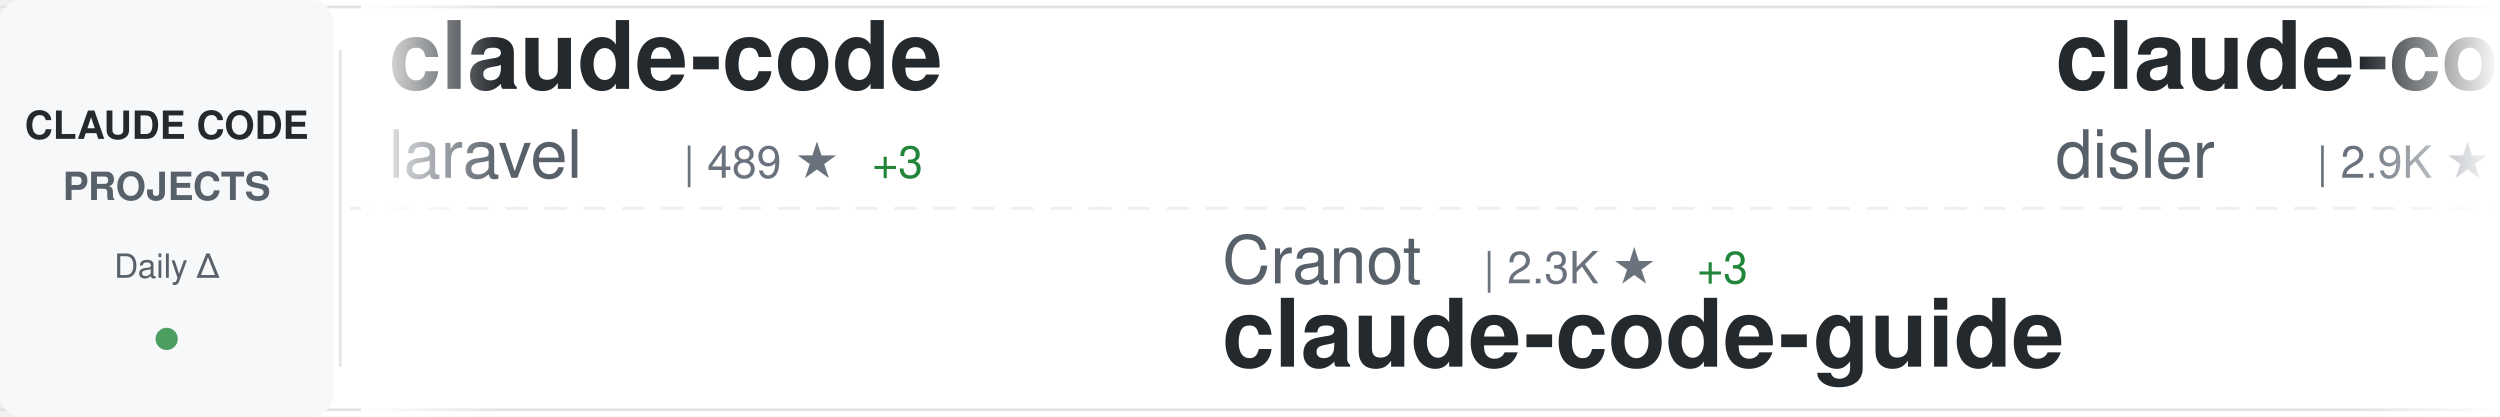
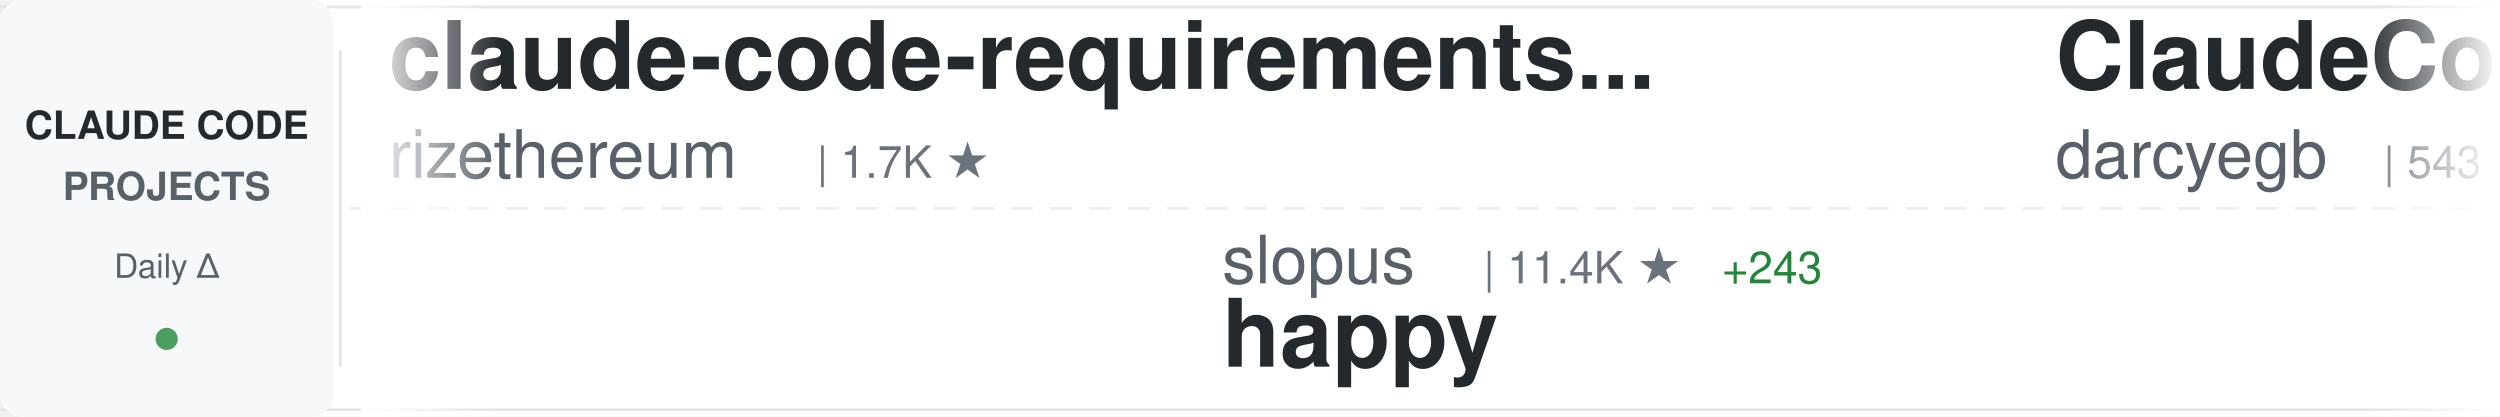
<svg xmlns="http://www.w3.org/2000/svg" width="900" height="150">
  <defs>
    <linearGradient id="awesomeLeftFade" x1="0%" y1="0%" x2="100%" y2="0%">
      <stop offset="0%" style="stop-color:#ffffff;stop-opacity:1" />
      <stop offset="100%" style="stop-color:#ffffff;stop-opacity:0" />
    </linearGradient>
    <linearGradient id="awesomeRightFade" x1="0%" y1="0%" x2="100%" y2="0%">
      <stop offset="0%" style="stop-color:#ffffff;stop-opacity:0" />
      <stop offset="100%" style="stop-color:#ffffff;stop-opacity:1" />
    </linearGradient>
  </defs>
  <rect width="900" height="150" fill="#ffffff" rx="8" />
  <rect x="0" y="2" width="900" height="1" fill="#e1e4e8" />
  <rect x="0" y="147" width="900" height="1" fill="#e1e4e8" />
  <line x1="0" y1="75" x2="900" y2="75" stroke="#e1e4e8" stroke-width="1" stroke-dasharray="8 6" opacity="0.6" />
  <rect x="0" y="0" width="120" height="150" fill="#f6f8fa" rx="8" />
  <text x="60" y="50" font-family="-apple-system, BlinkMacSystemFont, 'Segoe UI', Helvetica, Arial, sans-serif" font-size="14" font-weight="600" fill="#24292e" text-anchor="middle">CLAUDE CODE</text>
  <text x="60" y="72" font-family="-apple-system, BlinkMacSystemFont, 'Segoe UI', Helvetica, Arial, sans-serif" font-size="14" font-weight="600" fill="#586069" text-anchor="middle">PROJECTS</text>
  <text x="60" y="100" font-family="-apple-system, BlinkMacSystemFont, 'Segoe UI', Helvetica, Arial, sans-serif" font-size="12" font-weight="500" fill="#586069" text-anchor="middle">Daily Δ</text>
  <circle cx="60" cy="122" r="4" fill="#22863a" opacity="0.8" />
  <rect x="122" y="18" width="1" height="114" fill="#e1e4e8" />
  <clipPath id="awesomeTickerClip">
    <rect x="130" y="0" width="770" height="150" />
  </clipPath>
  <g clip-path="url(#awesomeTickerClip)">
    <g id="awesomeTickerItems">
      <animateTransform attributeName="transform" attributeType="XML" type="translate" from="0 0" to="-3000 0" dur="54s" repeatCount="indefinite" />
      <g transform="translate(0, 0)">
-         <text x="140" y="32" font-family="-apple-system, BlinkMacSystemFont, 'Segoe UI', Helvetica, Arial, sans-serif" font-size="34" font-weight="600" fill="#24292e">claude-code</text>
-         <text x="140" y="64" font-family="-apple-system, BlinkMacSystemFont, 'Segoe UI', Helvetica, Arial, sans-serif" font-size="24" font-weight="400" fill="#586069">laravel</text>
-         <text x="246" y="64" font-family="-apple-system, BlinkMacSystemFont, 'Segoe UI', Helvetica, Arial, sans-serif" font-size="16" font-weight="500" fill="#6a737d">| 489 ★</text>
-         <text x="314" y="64" font-family="-apple-system, BlinkMacSystemFont, 'Segoe UI', Helvetica, Arial, sans-serif" font-size="16" font-weight="500" fill="#22863a"> +3</text>
+         <text x="140" y="32" font-family="-apple-system, BlinkMacSystemFont, 'Segoe UI', Helvetica, Arial, sans-serif" font-size="34" font-weight="600" fill="#24292e">claude-code-requirements...</text>
+         <text x="140" y="64" font-family="-apple-system, BlinkMacSystemFont, 'Segoe UI', Helvetica, Arial, sans-serif" font-size="24" font-weight="400" fill="#586069">rizethereum</text>
+         <text x="294" y="64" font-family="-apple-system, BlinkMacSystemFont, 'Segoe UI', Helvetica, Arial, sans-serif" font-size="16" font-weight="500" fill="#6a737d">| 1.7K ★</text>
      </g>
      <g transform="translate(300, 0)">
-         <text x="140" y="102" font-family="-apple-system, BlinkMacSystemFont, 'Segoe UI', Helvetica, Arial, sans-serif" font-size="24" font-weight="400" fill="#586069">Cranot</text>
-         <text x="234" y="102" font-family="-apple-system, BlinkMacSystemFont, 'Segoe UI', Helvetica, Arial, sans-serif" font-size="16" font-weight="500" fill="#6a737d">| 2.3K ★</text>
-         <text x="311" y="102" font-family="-apple-system, BlinkMacSystemFont, 'Segoe UI', Helvetica, Arial, sans-serif" font-size="16" font-weight="500" fill="#22863a"> +3</text>
-         <text x="140" y="132" font-family="-apple-system, BlinkMacSystemFont, 'Segoe UI', Helvetica, Arial, sans-serif" font-size="34" font-weight="600" fill="#24292e">claude-code-guide</text>
+         <text x="140" y="102" font-family="-apple-system, BlinkMacSystemFont, 'Segoe UI', Helvetica, Arial, sans-serif" font-size="24" font-weight="400" fill="#586069">slopus</text>
+         <text x="234" y="102" font-family="-apple-system, BlinkMacSystemFont, 'Segoe UI', Helvetica, Arial, sans-serif" font-size="16" font-weight="500" fill="#6a737d">| 11.4K ★</text>
+         <text x="320" y="102" font-family="-apple-system, BlinkMacSystemFont, 'Segoe UI', Helvetica, Arial, sans-serif" font-size="16" font-weight="500" fill="#22863a"> +243</text>
+         <text x="140" y="132" font-family="-apple-system, BlinkMacSystemFont, 'Segoe UI', Helvetica, Arial, sans-serif" font-size="34" font-weight="600" fill="#24292e">happy</text>
      </g>
      <g transform="translate(600, 0)">
-         <text x="140" y="32" font-family="-apple-system, BlinkMacSystemFont, 'Segoe UI', Helvetica, Arial, sans-serif" font-size="34" font-weight="600" fill="#24292e">claude-code-hooks-master...</text>
-         <text x="140" y="64" font-family="-apple-system, BlinkMacSystemFont, 'Segoe UI', Helvetica, Arial, sans-serif" font-size="24" font-weight="400" fill="#586069">disler</text>
-         <text x="234" y="64" font-family="-apple-system, BlinkMacSystemFont, 'Segoe UI', Helvetica, Arial, sans-serif" font-size="16" font-weight="500" fill="#6a737d">| 2.9K ★</text>
-         <text x="311" y="64" font-family="-apple-system, BlinkMacSystemFont, 'Segoe UI', Helvetica, Arial, sans-serif" font-size="16" font-weight="500" fill="#22863a"> +93</text>
+         <text x="140" y="32" font-family="-apple-system, BlinkMacSystemFont, 'Segoe UI', Helvetica, Arial, sans-serif" font-size="34" font-weight="600" fill="#24292e">ClaudeCodeAgents</text>
+         <text x="140" y="64" font-family="-apple-system, BlinkMacSystemFont, 'Segoe UI', Helvetica, Arial, sans-serif" font-size="24" font-weight="400" fill="#586069">darcyegb</text>
+         <text x="258" y="64" font-family="-apple-system, BlinkMacSystemFont, 'Segoe UI', Helvetica, Arial, sans-serif" font-size="16" font-weight="500" fill="#6a737d">| 543 ★</text>
+         <text x="326" y="64" font-family="-apple-system, BlinkMacSystemFont, 'Segoe UI', Helvetica, Arial, sans-serif" font-size="16" font-weight="500" fill="#22863a"> +1</text>
      </g>
      <g transform="translate(900, 0)">
-         <text x="140" y="102" font-family="-apple-system, BlinkMacSystemFont, 'Segoe UI', Helvetica, Arial, sans-serif" font-size="24" font-weight="400" fill="#586069">lst97</text>
-         <text x="222" y="102" font-family="-apple-system, BlinkMacSystemFont, 'Segoe UI', Helvetica, Arial, sans-serif" font-size="16" font-weight="500" fill="#6a737d">| 1.4K ★</text>
-         <text x="299" y="102" font-family="-apple-system, BlinkMacSystemFont, 'Segoe UI', Helvetica, Arial, sans-serif" font-size="16" font-weight="500" fill="#22863a"> +4</text>
-         <text x="140" y="132" font-family="-apple-system, BlinkMacSystemFont, 'Segoe UI', Helvetica, Arial, sans-serif" font-size="34" font-weight="600" fill="#24292e">claude-code-sub-agents</text>
+         <text x="140" y="102" font-family="-apple-system, BlinkMacSystemFont, 'Segoe UI', Helvetica, Arial, sans-serif" font-size="24" font-weight="400" fill="#586069">numman-ali</text>
+         <text x="282" y="102" font-family="-apple-system, BlinkMacSystemFont, 'Segoe UI', Helvetica, Arial, sans-serif" font-size="16" font-weight="500" fill="#6a737d">| 8.2K ★</text>
+         <text x="359" y="102" font-family="-apple-system, BlinkMacSystemFont, 'Segoe UI', Helvetica, Arial, sans-serif" font-size="16" font-weight="500" fill="#22863a"> +58</text>
+         <text x="140" y="132" font-family="-apple-system, BlinkMacSystemFont, 'Segoe UI', Helvetica, Arial, sans-serif" font-size="34" font-weight="600" fill="#24292e">openskills</text>
      </g>
      <g transform="translate(1200, 0)">
-         <text x="140" y="32" font-family="-apple-system, BlinkMacSystemFont, 'Segoe UI', Helvetica, Arial, sans-serif" font-size="34" font-weight="600" fill="#24292e">claude-skills</text>
-         <text x="140" y="64" font-family="-apple-system, BlinkMacSystemFont, 'Segoe UI', Helvetica, Arial, sans-serif" font-size="24" font-weight="400" fill="#586069">alirezarezvani</text>
-         <text x="330" y="64" font-family="-apple-system, BlinkMacSystemFont, 'Segoe UI', Helvetica, Arial, sans-serif" font-size="16" font-weight="500" fill="#6a737d">| 1.7K ★</text>
-         <text x="407" y="64" font-family="-apple-system, BlinkMacSystemFont, 'Segoe UI', Helvetica, Arial, sans-serif" font-size="16" font-weight="500" fill="#22863a"> +14</text>
+         <text x="140" y="32" font-family="-apple-system, BlinkMacSystemFont, 'Segoe UI', Helvetica, Arial, sans-serif" font-size="34" font-weight="600" fill="#24292e">sc-claude-code-files</text>
+         <text x="140" y="64" font-family="-apple-system, BlinkMacSystemFont, 'Segoe UI', Helvetica, Arial, sans-serif" font-size="24" font-weight="400" fill="#586069">https-deeplearning-ai</text>
+         <text x="414" y="64" font-family="-apple-system, BlinkMacSystemFont, 'Segoe UI', Helvetica, Arial, sans-serif" font-size="16" font-weight="500" fill="#6a737d">| 399 ★</text>
      </g>
      <g transform="translate(1500, 0)">
-         <text x="140" y="102" font-family="-apple-system, BlinkMacSystemFont, 'Segoe UI', Helvetica, Arial, sans-serif" font-size="24" font-weight="400" fill="#586069">github</text>
-         <text x="234" y="102" font-family="-apple-system, BlinkMacSystemFont, 'Segoe UI', Helvetica, Arial, sans-serif" font-size="16" font-weight="500" fill="#6a737d">| 68.9K ★</text>
-         <text x="320" y="102" font-family="-apple-system, BlinkMacSystemFont, 'Segoe UI', Helvetica, Arial, sans-serif" font-size="16" font-weight="500" fill="#22863a"> +282</text>
-         <text x="140" y="132" font-family="-apple-system, BlinkMacSystemFont, 'Segoe UI', Helvetica, Arial, sans-serif" font-size="34" font-weight="600" fill="#24292e">spec-kit</text>
+         <text x="140" y="102" font-family="-apple-system, BlinkMacSystemFont, 'Segoe UI', Helvetica, Arial, sans-serif" font-size="24" font-weight="400" fill="#586069">andrepimenta</text>
+         <text x="306" y="102" font-family="-apple-system, BlinkMacSystemFont, 'Segoe UI', Helvetica, Arial, sans-serif" font-size="16" font-weight="500" fill="#6a737d">| 990 ★</text>
+         <text x="140" y="132" font-family="-apple-system, BlinkMacSystemFont, 'Segoe UI', Helvetica, Arial, sans-serif" font-size="34" font-weight="600" fill="#24292e">claude-code-chat</text>
      </g>
      <g transform="translate(1800, 0)">
-         <text x="140" y="32" font-family="-apple-system, BlinkMacSystemFont, 'Segoe UI', Helvetica, Arial, sans-serif" font-size="34" font-weight="600" fill="#24292e">skills</text>
-         <text x="140" y="64" font-family="-apple-system, BlinkMacSystemFont, 'Segoe UI', Helvetica, Arial, sans-serif" font-size="24" font-weight="400" fill="#586069">anthropics</text>
-         <text x="282" y="64" font-family="-apple-system, BlinkMacSystemFont, 'Segoe UI', Helvetica, Arial, sans-serif" font-size="16" font-weight="500" fill="#6a737d">| 67.7K ★</text>
-         <text x="368" y="64" font-family="-apple-system, BlinkMacSystemFont, 'Segoe UI', Helvetica, Arial, sans-serif" font-size="16" font-weight="500" fill="#22863a"> +827</text>
+         <text x="140" y="32" font-family="-apple-system, BlinkMacSystemFont, 'Segoe UI', Helvetica, Arial, sans-serif" font-size="34" font-weight="600" fill="#24292e">claude-code-config</text>
+         <text x="140" y="64" font-family="-apple-system, BlinkMacSystemFont, 'Segoe UI', Helvetica, Arial, sans-serif" font-size="24" font-weight="400" fill="#586069">jarrodwatts</text>
+         <text x="294" y="64" font-family="-apple-system, BlinkMacSystemFont, 'Segoe UI', Helvetica, Arial, sans-serif" font-size="16" font-weight="500" fill="#6a737d">| 924 ★</text>
+         <text x="362" y="64" font-family="-apple-system, BlinkMacSystemFont, 'Segoe UI', Helvetica, Arial, sans-serif" font-size="16" font-weight="500" fill="#22863a"> +1</text>
      </g>
      <g transform="translate(2100, 0)">
-         <text x="140" y="102" font-family="-apple-system, BlinkMacSystemFont, 'Segoe UI', Helvetica, Arial, sans-serif" font-size="24" font-weight="400" fill="#586069">peterkrueck</text>
-         <text x="294" y="102" font-family="-apple-system, BlinkMacSystemFont, 'Segoe UI', Helvetica, Arial, sans-serif" font-size="16" font-weight="500" fill="#6a737d">| 1.3K ★</text>
-         <text x="371" y="102" font-family="-apple-system, BlinkMacSystemFont, 'Segoe UI', Helvetica, Arial, sans-serif" font-size="16" font-weight="500" fill="#22863a"> +2</text>
-         <text x="140" y="132" font-family="-apple-system, BlinkMacSystemFont, 'Segoe UI', Helvetica, Arial, sans-serif" font-size="34" font-weight="600" fill="#24292e">Claude-Code-Development-...</text>
+         <text x="140" y="102" font-family="-apple-system, BlinkMacSystemFont, 'Segoe UI', Helvetica, Arial, sans-serif" font-size="24" font-weight="400" fill="#586069">anthropics</text>
+         <text x="282" y="102" font-family="-apple-system, BlinkMacSystemFont, 'Segoe UI', Helvetica, Arial, sans-serif" font-size="16" font-weight="500" fill="#6a737d">| 7.2K ★</text>
+         <text x="359" y="102" font-family="-apple-system, BlinkMacSystemFont, 'Segoe UI', Helvetica, Arial, sans-serif" font-size="16" font-weight="500" fill="#22863a"> +72</text>
+         <text x="140" y="132" font-family="-apple-system, BlinkMacSystemFont, 'Segoe UI', Helvetica, Arial, sans-serif" font-size="34" font-weight="600" fill="#24292e">claude-plugins-official</text>
      </g>
      <g transform="translate(2400, 0)">
-         <text x="140" y="32" font-family="-apple-system, BlinkMacSystemFont, 'Segoe UI', Helvetica, Arial, sans-serif" font-size="34" font-weight="600" fill="#24292e">claude-code-showcase</text>
-         <text x="140" y="64" font-family="-apple-system, BlinkMacSystemFont, 'Segoe UI', Helvetica, Arial, sans-serif" font-size="24" font-weight="400" fill="#586069">ChrisWiles</text>
-         <text x="282" y="64" font-family="-apple-system, BlinkMacSystemFont, 'Segoe UI', Helvetica, Arial, sans-serif" font-size="16" font-weight="500" fill="#6a737d">| 5.3K ★</text>
-         <text x="359" y="64" font-family="-apple-system, BlinkMacSystemFont, 'Segoe UI', Helvetica, Arial, sans-serif" font-size="16" font-weight="500" fill="#22863a"> +10</text>
+         <text x="140" y="32" font-family="-apple-system, BlinkMacSystemFont, 'Segoe UI', Helvetica, Arial, sans-serif" font-size="34" font-weight="600" fill="#24292e">claude-code-cheat-sheet</text>
+         <text x="140" y="64" font-family="-apple-system, BlinkMacSystemFont, 'Segoe UI', Helvetica, Arial, sans-serif" font-size="24" font-weight="400" fill="#586069">Njengah</text>
+         <text x="246" y="64" font-family="-apple-system, BlinkMacSystemFont, 'Segoe UI', Helvetica, Arial, sans-serif" font-size="16" font-weight="500" fill="#6a737d">| 1.3K ★</text>
+         <text x="323" y="64" font-family="-apple-system, BlinkMacSystemFont, 'Segoe UI', Helvetica, Arial, sans-serif" font-size="16" font-weight="500" fill="#22863a"> +3</text>
      </g>
      <g transform="translate(2700, 0)">
-         <text x="140" y="102" font-family="-apple-system, BlinkMacSystemFont, 'Segoe UI', Helvetica, Arial, sans-serif" font-size="24" font-weight="400" fill="#586069">diet103</text>
-         <text x="246" y="102" font-family="-apple-system, BlinkMacSystemFont, 'Segoe UI', Helvetica, Arial, sans-serif" font-size="16" font-weight="500" fill="#6a737d">| 8.9K ★</text>
-         <text x="323" y="102" font-family="-apple-system, BlinkMacSystemFont, 'Segoe UI', Helvetica, Arial, sans-serif" font-size="16" font-weight="500" fill="#22863a"> +14</text>
-         <text x="140" y="132" font-family="-apple-system, BlinkMacSystemFont, 'Segoe UI', Helvetica, Arial, sans-serif" font-size="34" font-weight="600" fill="#24292e">claude-code-infrastructu...</text>
+         <text x="140" y="102" font-family="-apple-system, BlinkMacSystemFont, 'Segoe UI', Helvetica, Arial, sans-serif" font-size="24" font-weight="400" fill="#586069">manzaltu</text>
+         <text x="258" y="102" font-family="-apple-system, BlinkMacSystemFont, 'Segoe UI', Helvetica, Arial, sans-serif" font-size="16" font-weight="500" fill="#6a737d">| 1.3K ★</text>
+         <text x="335" y="102" font-family="-apple-system, BlinkMacSystemFont, 'Segoe UI', Helvetica, Arial, sans-serif" font-size="16" font-weight="500" fill="#22863a"> +1</text>
+         <text x="140" y="132" font-family="-apple-system, BlinkMacSystemFont, 'Segoe UI', Helvetica, Arial, sans-serif" font-size="34" font-weight="600" fill="#24292e">claude-code-ide.el</text>
      </g>
      <g transform="translate(3000, 0)">
-         <text x="140" y="32" font-family="-apple-system, BlinkMacSystemFont, 'Segoe UI', Helvetica, Arial, sans-serif" font-size="34" font-weight="600" fill="#24292e">claude-code</text>
-         <text x="140" y="64" font-family="-apple-system, BlinkMacSystemFont, 'Segoe UI', Helvetica, Arial, sans-serif" font-size="24" font-weight="400" fill="#586069">laravel</text>
-         <text x="246" y="64" font-family="-apple-system, BlinkMacSystemFont, 'Segoe UI', Helvetica, Arial, sans-serif" font-size="16" font-weight="500" fill="#6a737d">| 489 ★</text>
-         <text x="314" y="64" font-family="-apple-system, BlinkMacSystemFont, 'Segoe UI', Helvetica, Arial, sans-serif" font-size="16" font-weight="500" fill="#22863a"> +3</text>
+         <text x="140" y="32" font-family="-apple-system, BlinkMacSystemFont, 'Segoe UI', Helvetica, Arial, sans-serif" font-size="34" font-weight="600" fill="#24292e">claude-code-requirements...</text>
+         <text x="140" y="64" font-family="-apple-system, BlinkMacSystemFont, 'Segoe UI', Helvetica, Arial, sans-serif" font-size="24" font-weight="400" fill="#586069">rizethereum</text>
+         <text x="294" y="64" font-family="-apple-system, BlinkMacSystemFont, 'Segoe UI', Helvetica, Arial, sans-serif" font-size="16" font-weight="500" fill="#6a737d">| 1.7K ★</text>
      </g>
      <g transform="translate(3300, 0)">
-         <text x="140" y="102" font-family="-apple-system, BlinkMacSystemFont, 'Segoe UI', Helvetica, Arial, sans-serif" font-size="24" font-weight="400" fill="#586069">Cranot</text>
-         <text x="234" y="102" font-family="-apple-system, BlinkMacSystemFont, 'Segoe UI', Helvetica, Arial, sans-serif" font-size="16" font-weight="500" fill="#6a737d">| 2.3K ★</text>
-         <text x="311" y="102" font-family="-apple-system, BlinkMacSystemFont, 'Segoe UI', Helvetica, Arial, sans-serif" font-size="16" font-weight="500" fill="#22863a"> +3</text>
-         <text x="140" y="132" font-family="-apple-system, BlinkMacSystemFont, 'Segoe UI', Helvetica, Arial, sans-serif" font-size="34" font-weight="600" fill="#24292e">claude-code-guide</text>
+         <text x="140" y="102" font-family="-apple-system, BlinkMacSystemFont, 'Segoe UI', Helvetica, Arial, sans-serif" font-size="24" font-weight="400" fill="#586069">slopus</text>
+         <text x="234" y="102" font-family="-apple-system, BlinkMacSystemFont, 'Segoe UI', Helvetica, Arial, sans-serif" font-size="16" font-weight="500" fill="#6a737d">| 11.4K ★</text>
+         <text x="320" y="102" font-family="-apple-system, BlinkMacSystemFont, 'Segoe UI', Helvetica, Arial, sans-serif" font-size="16" font-weight="500" fill="#22863a"> +243</text>
+         <text x="140" y="132" font-family="-apple-system, BlinkMacSystemFont, 'Segoe UI', Helvetica, Arial, sans-serif" font-size="34" font-weight="600" fill="#24292e">happy</text>
      </g>
      <g transform="translate(3600, 0)">
-         <text x="140" y="32" font-family="-apple-system, BlinkMacSystemFont, 'Segoe UI', Helvetica, Arial, sans-serif" font-size="34" font-weight="600" fill="#24292e">claude-code-hooks-master...</text>
-         <text x="140" y="64" font-family="-apple-system, BlinkMacSystemFont, 'Segoe UI', Helvetica, Arial, sans-serif" font-size="24" font-weight="400" fill="#586069">disler</text>
-         <text x="234" y="64" font-family="-apple-system, BlinkMacSystemFont, 'Segoe UI', Helvetica, Arial, sans-serif" font-size="16" font-weight="500" fill="#6a737d">| 2.9K ★</text>
-         <text x="311" y="64" font-family="-apple-system, BlinkMacSystemFont, 'Segoe UI', Helvetica, Arial, sans-serif" font-size="16" font-weight="500" fill="#22863a"> +93</text>
+         <text x="140" y="32" font-family="-apple-system, BlinkMacSystemFont, 'Segoe UI', Helvetica, Arial, sans-serif" font-size="34" font-weight="600" fill="#24292e">ClaudeCodeAgents</text>
+         <text x="140" y="64" font-family="-apple-system, BlinkMacSystemFont, 'Segoe UI', Helvetica, Arial, sans-serif" font-size="24" font-weight="400" fill="#586069">darcyegb</text>
+         <text x="258" y="64" font-family="-apple-system, BlinkMacSystemFont, 'Segoe UI', Helvetica, Arial, sans-serif" font-size="16" font-weight="500" fill="#6a737d">| 543 ★</text>
+         <text x="326" y="64" font-family="-apple-system, BlinkMacSystemFont, 'Segoe UI', Helvetica, Arial, sans-serif" font-size="16" font-weight="500" fill="#22863a"> +1</text>
      </g>
      <g transform="translate(3900, 0)">
-         <text x="140" y="102" font-family="-apple-system, BlinkMacSystemFont, 'Segoe UI', Helvetica, Arial, sans-serif" font-size="24" font-weight="400" fill="#586069">lst97</text>
-         <text x="222" y="102" font-family="-apple-system, BlinkMacSystemFont, 'Segoe UI', Helvetica, Arial, sans-serif" font-size="16" font-weight="500" fill="#6a737d">| 1.4K ★</text>
-         <text x="299" y="102" font-family="-apple-system, BlinkMacSystemFont, 'Segoe UI', Helvetica, Arial, sans-serif" font-size="16" font-weight="500" fill="#22863a"> +4</text>
-         <text x="140" y="132" font-family="-apple-system, BlinkMacSystemFont, 'Segoe UI', Helvetica, Arial, sans-serif" font-size="34" font-weight="600" fill="#24292e">claude-code-sub-agents</text>
+         <text x="140" y="102" font-family="-apple-system, BlinkMacSystemFont, 'Segoe UI', Helvetica, Arial, sans-serif" font-size="24" font-weight="400" fill="#586069">numman-ali</text>
+         <text x="282" y="102" font-family="-apple-system, BlinkMacSystemFont, 'Segoe UI', Helvetica, Arial, sans-serif" font-size="16" font-weight="500" fill="#6a737d">| 8.2K ★</text>
+         <text x="359" y="102" font-family="-apple-system, BlinkMacSystemFont, 'Segoe UI', Helvetica, Arial, sans-serif" font-size="16" font-weight="500" fill="#22863a"> +58</text>
+         <text x="140" y="132" font-family="-apple-system, BlinkMacSystemFont, 'Segoe UI', Helvetica, Arial, sans-serif" font-size="34" font-weight="600" fill="#24292e">openskills</text>
      </g>
    </g>
  </g>
  <rect x="130" y="0" width="50" height="150" fill="url(#awesomeLeftFade)" />
  <rect x="850" y="0" width="50" height="150" fill="url(#awesomeRightFade)" />
</svg>
